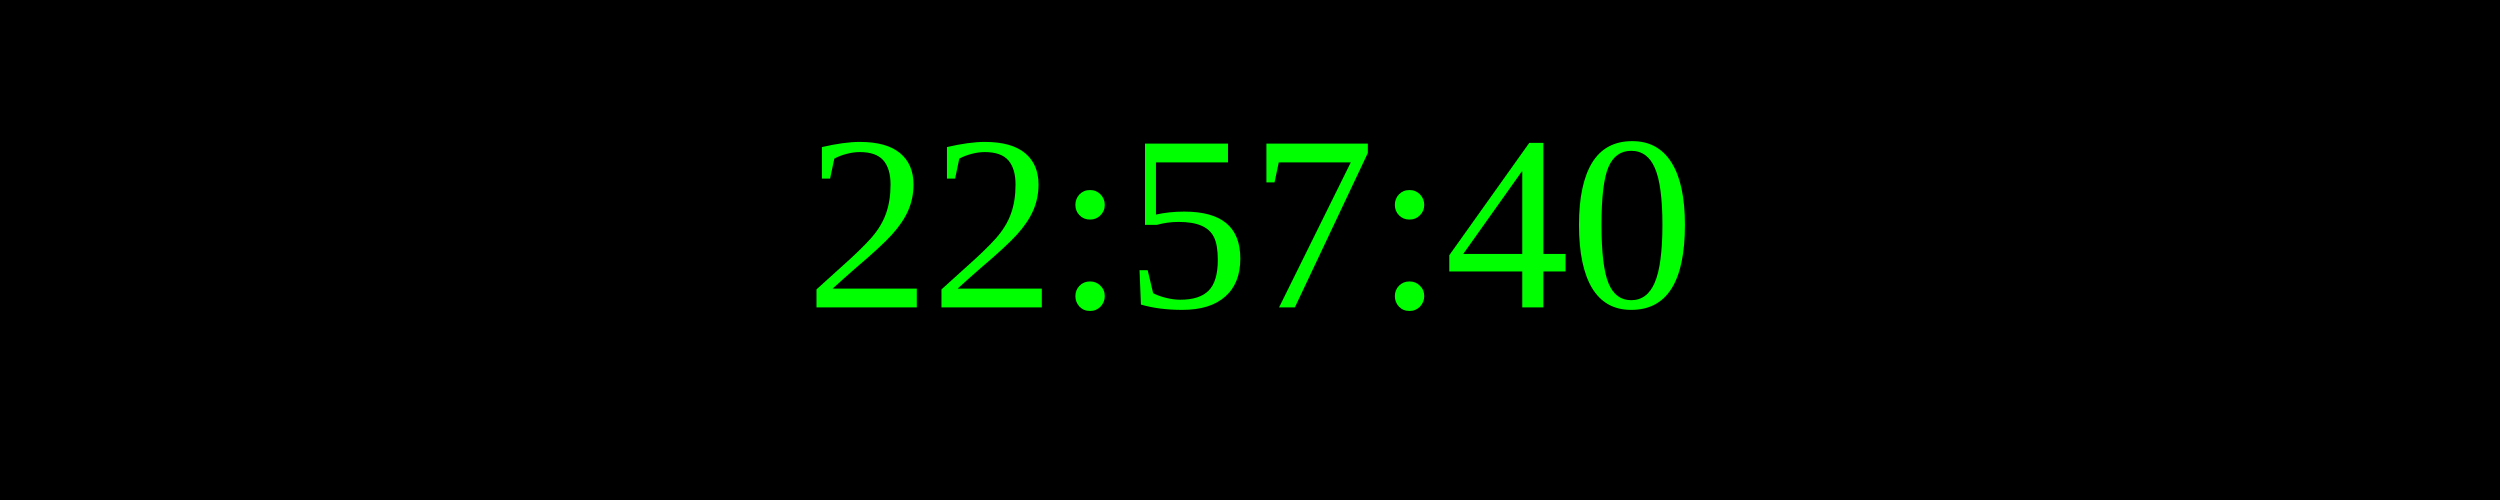
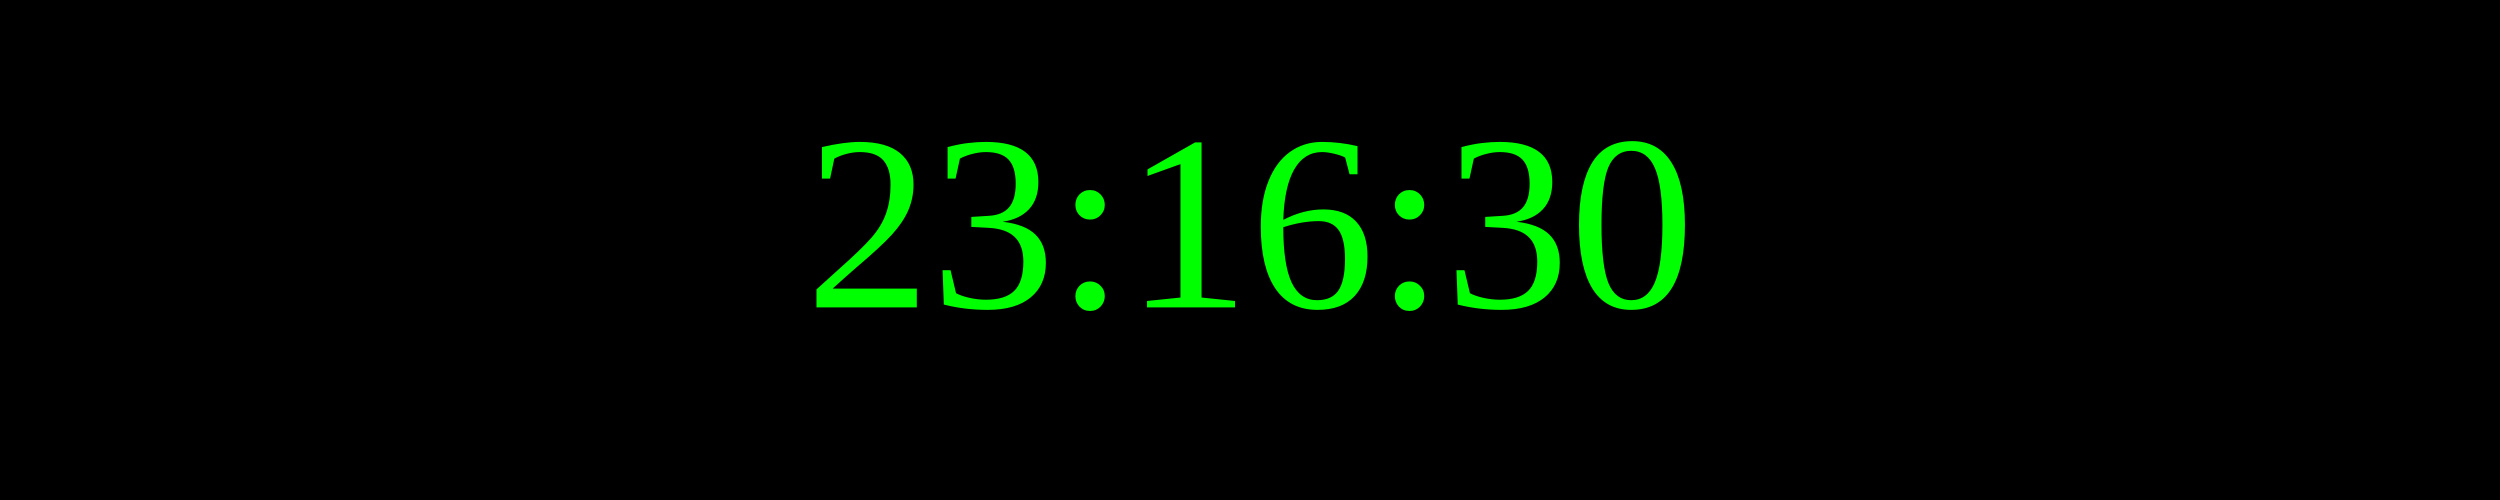
<svg xmlns="http://www.w3.org/2000/svg" width="250" height="50">
  <rect width="100%" height="100%" fill="black" />
  <text x="50%" y="50%" font-size="25" fill="lime" text-anchor="middle" dominant-baseline="middle">
- 22:57:40
+ 23:16:30
</text>
</svg>
